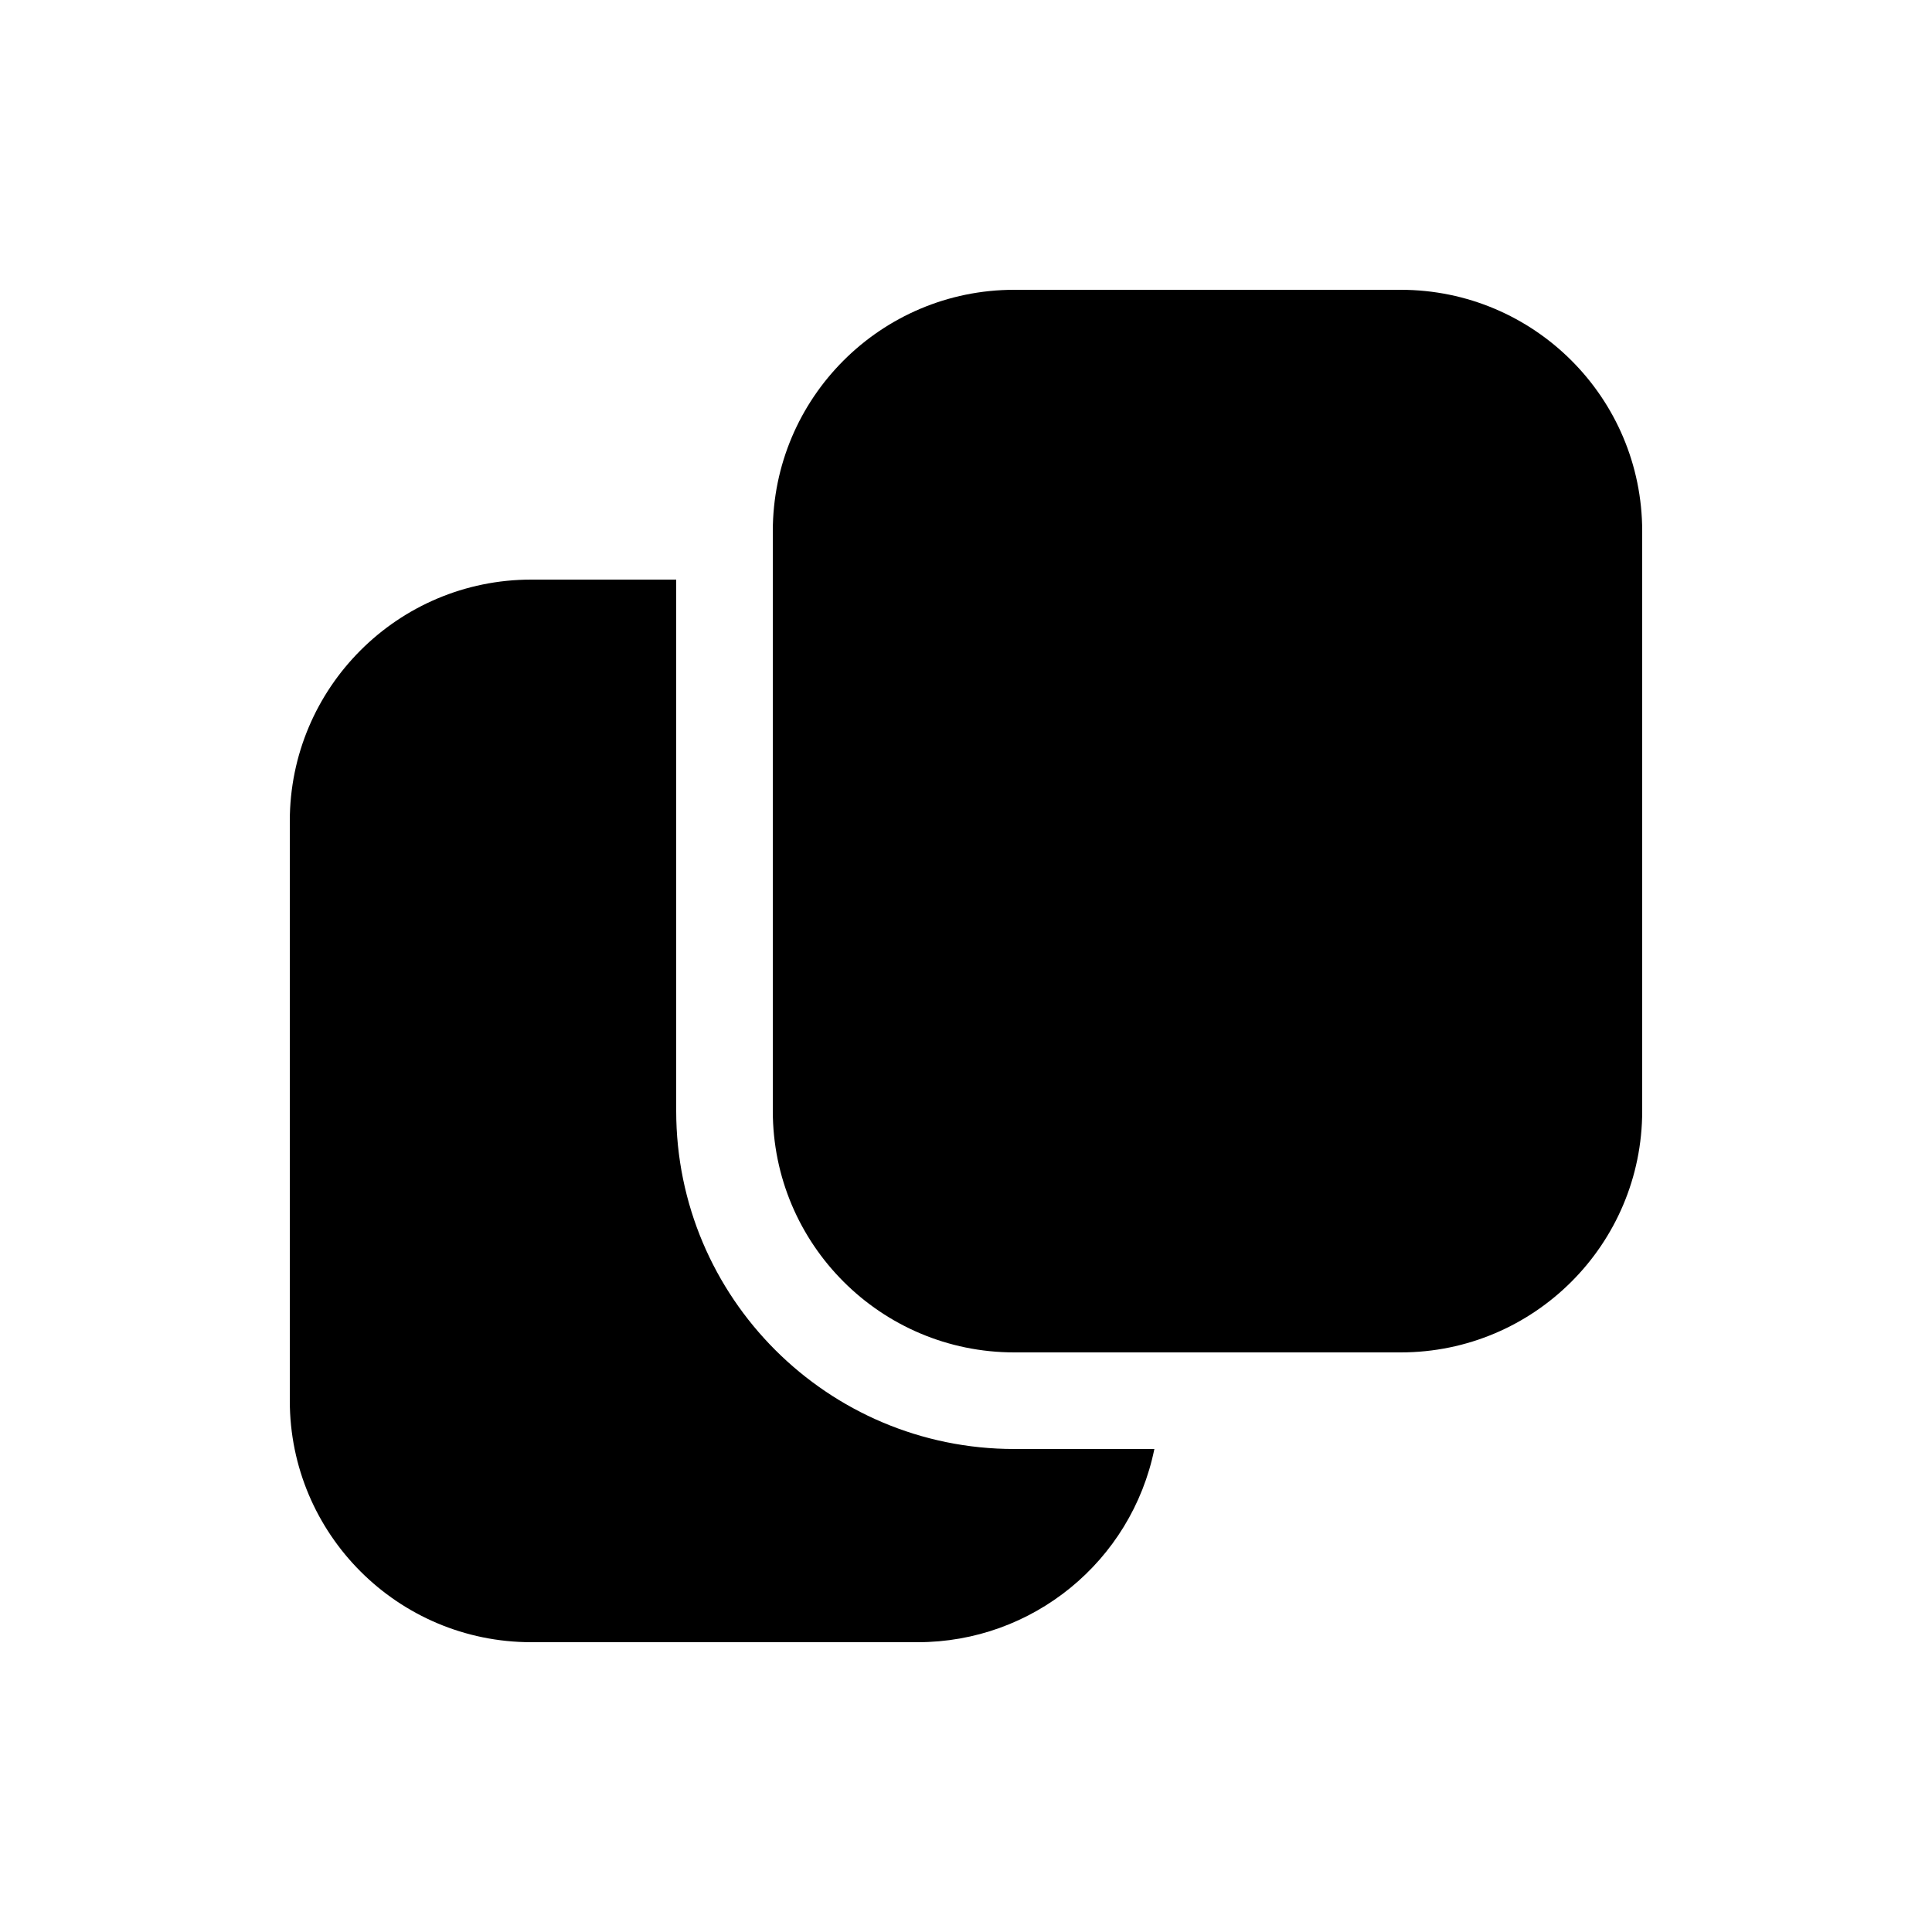
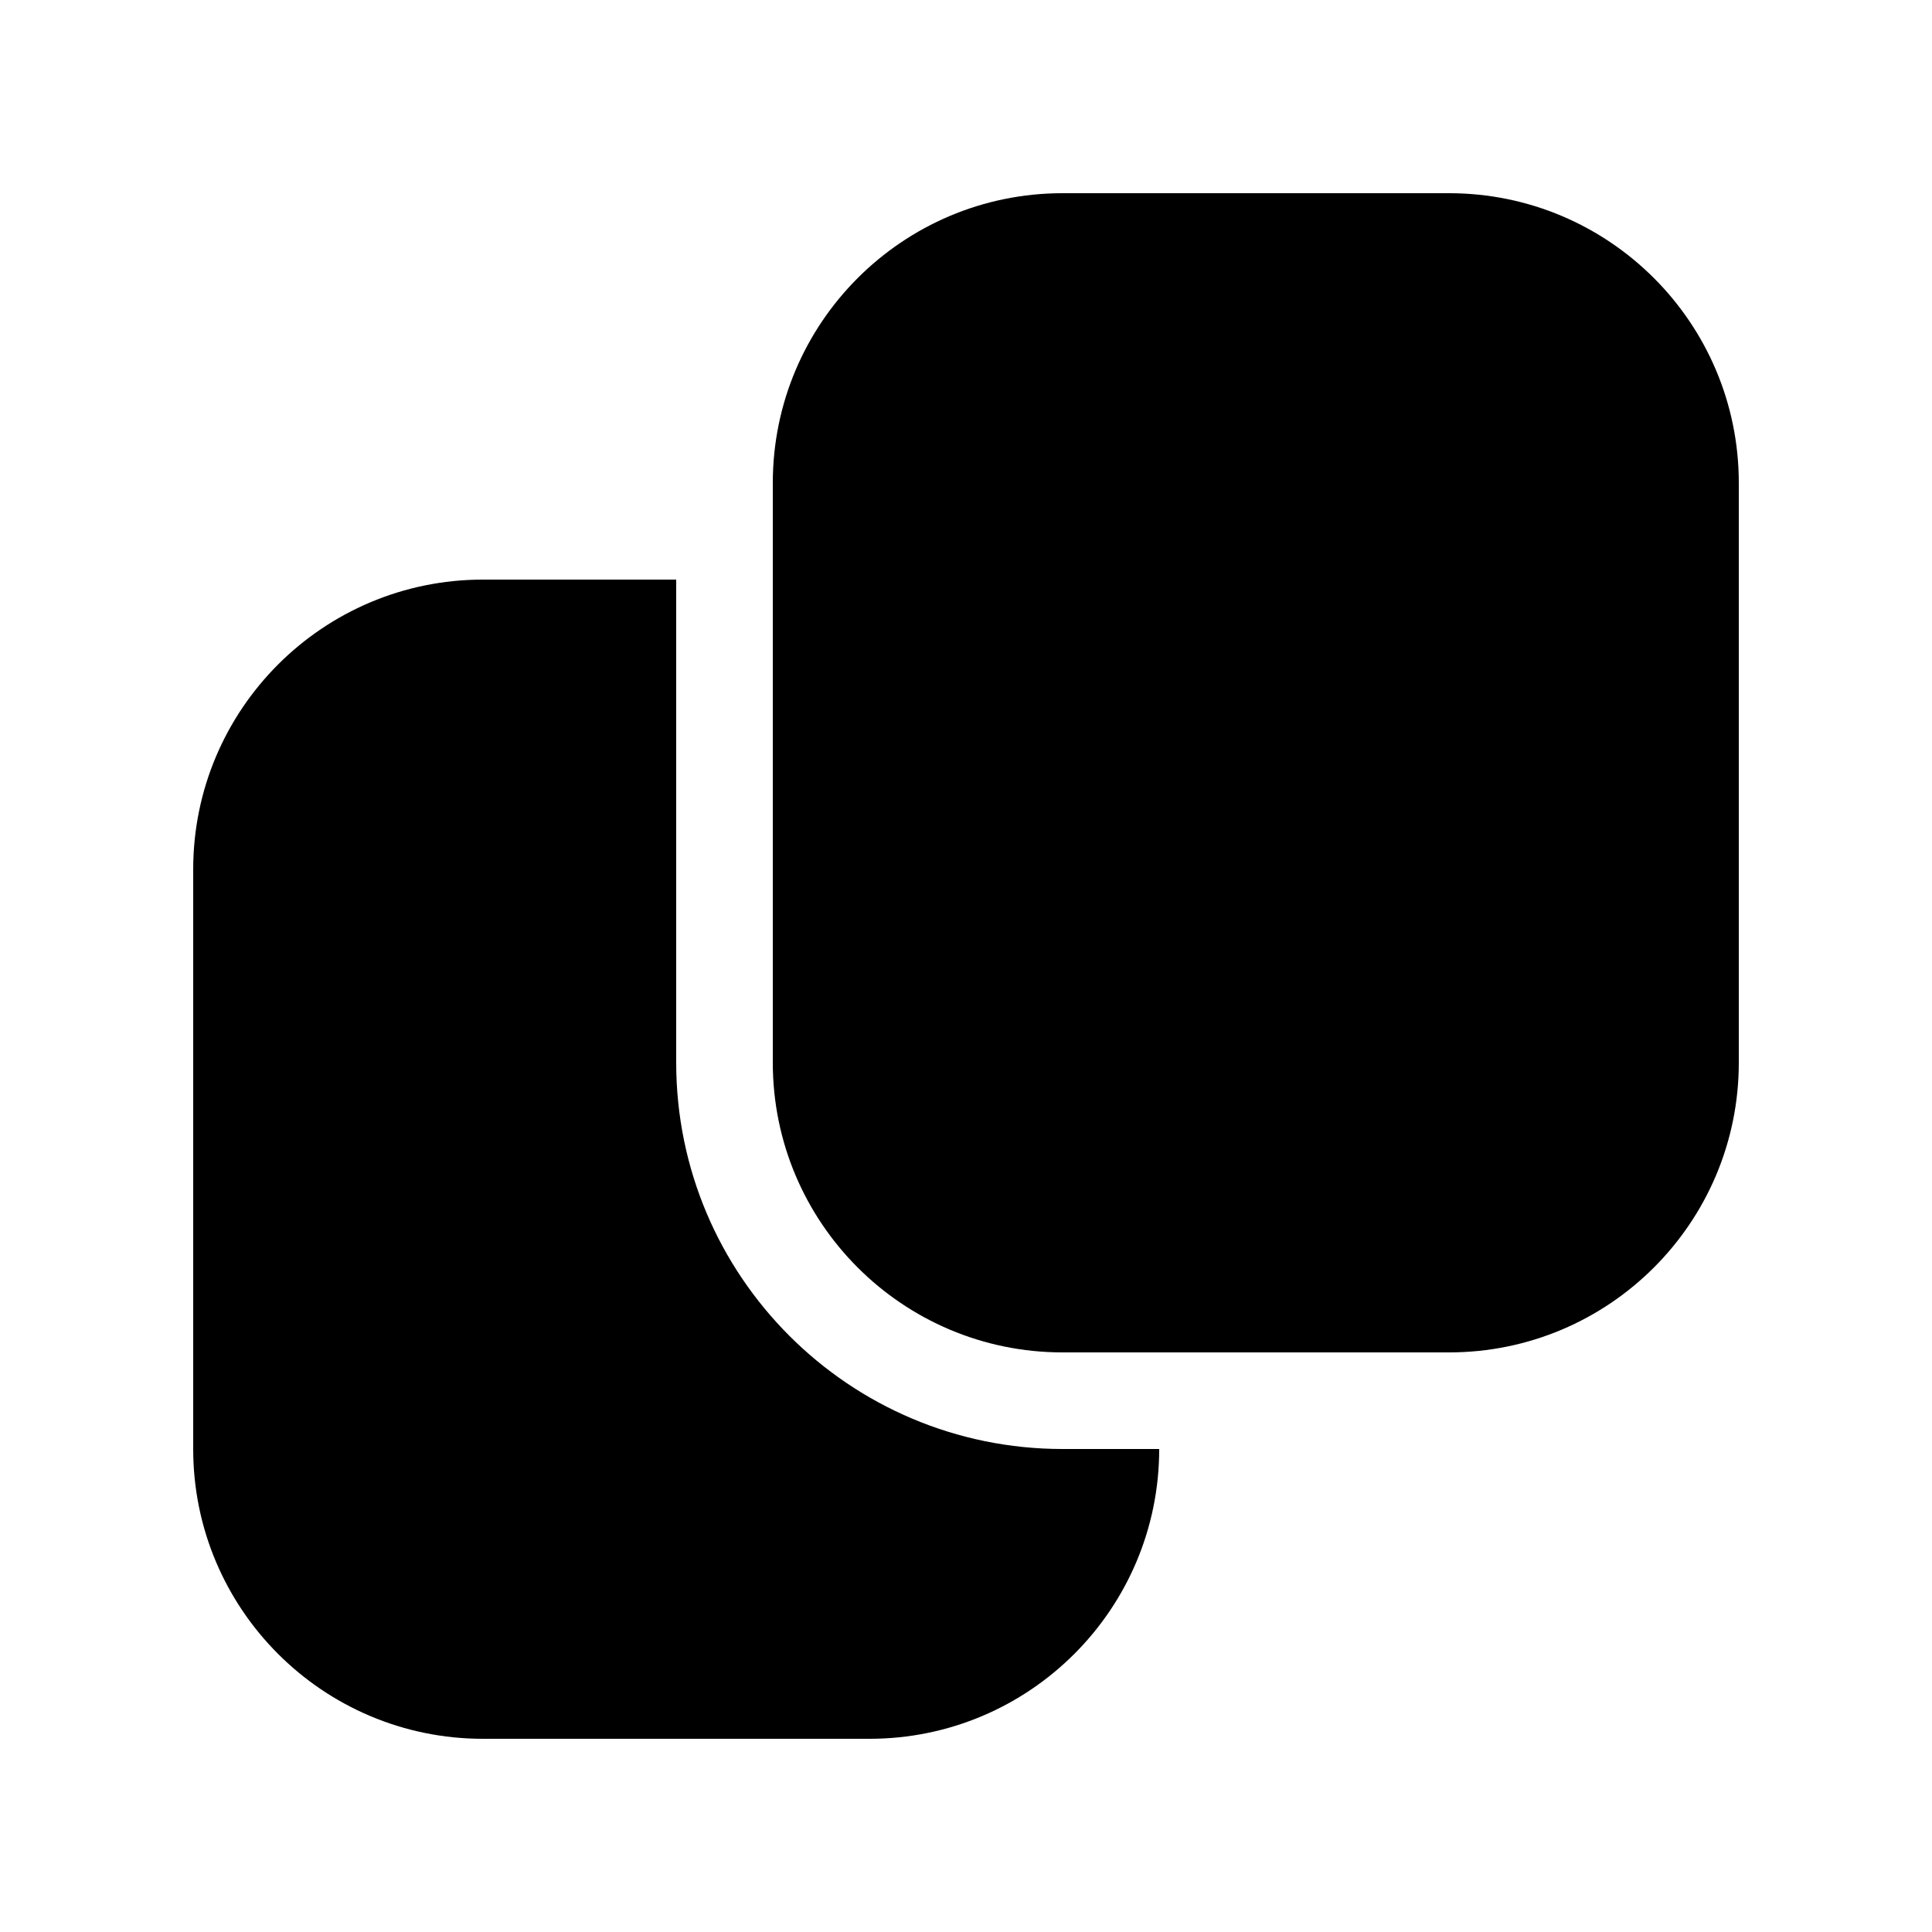
<svg xmlns="http://www.w3.org/2000/svg" fill="none" viewBox="0 0 20 20">
-   <path fill="currentColor" d="M7 11.5a3.5 3.5 0 0 0 3.5 3.5h1.45a2.5 2.5 0 0 1-2.45 2h-4A2.5 2.5 0 0 1 3 14.5v-6A2.5 2.5 0 0 1 5.5 6H7zM14.5 3A2.5 2.5 0 0 1 17 5.5v6a2.5 2.5 0 0 1-2.5 2.5h-4A2.5 2.5 0 0 1 8 11.5v-6A2.5 2.5 0 0 1 10.5 3z" />
+   <path fill="currentColor" d="M7 11a4 4 0 0 0 4 4h1a3 3 0 0 1-3 3H5a3 3 0 0 1-3-3V9a3 3 0 0 1 3-3h2zm8-9a3 3 0 0 1 3 3v6a3 3 0 0 1-3 3h-4a3 3 0 0 1-3-3V5a3 3 0 0 1 3-3z" />
</svg>
